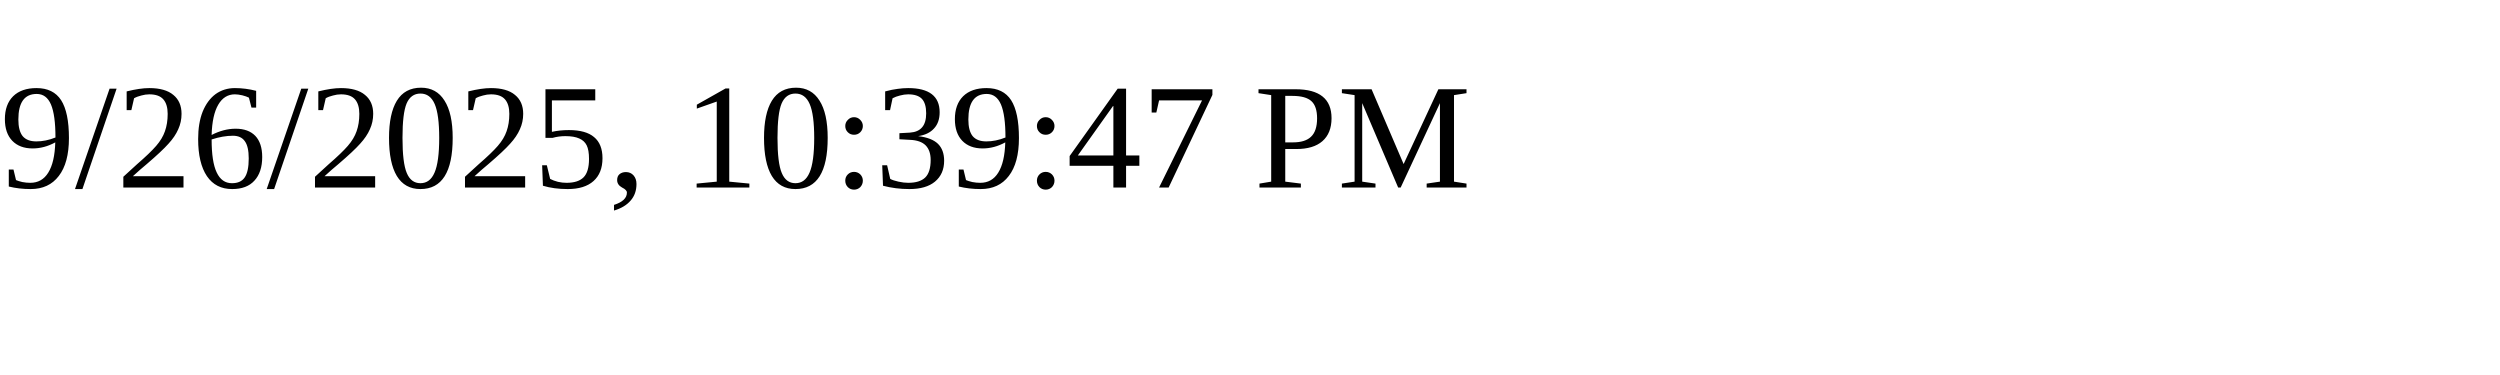
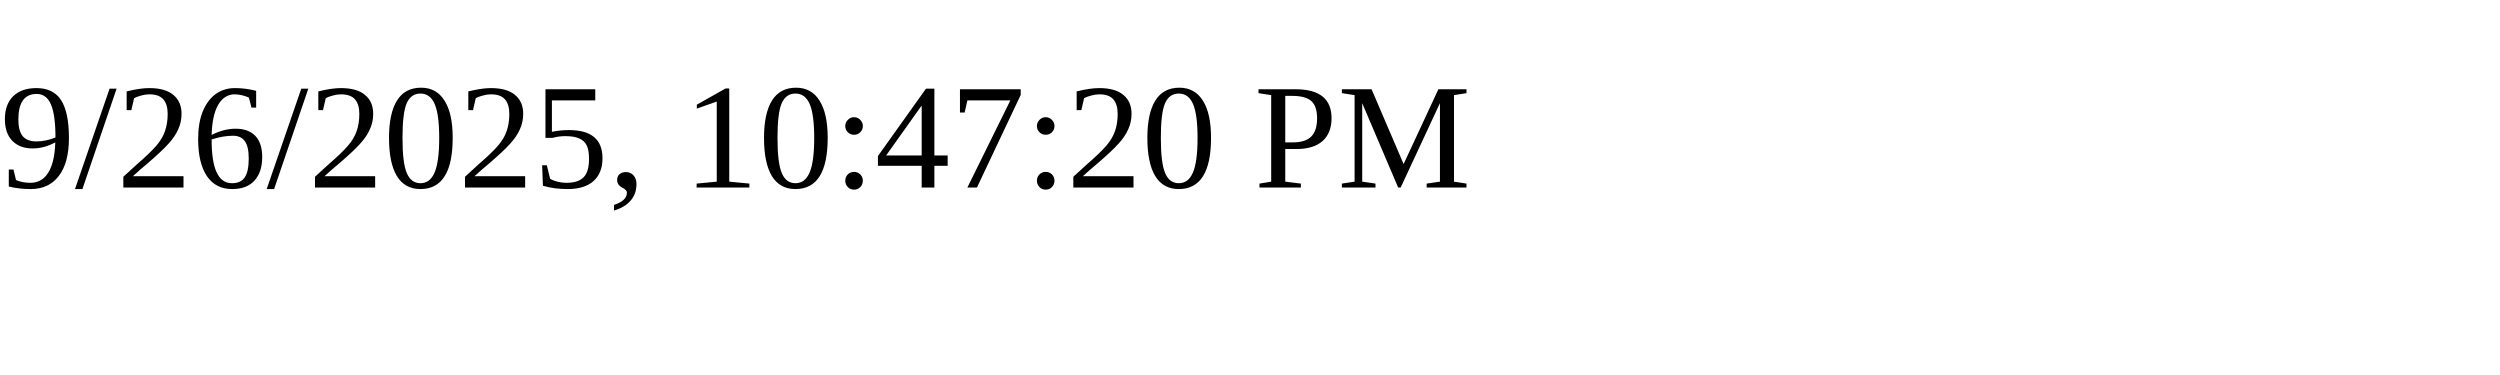
<svg xmlns="http://www.w3.org/2000/svg" height="30" width="200">
-   <text x="0" y="15">9/26/2025, 10:39:47 PM</text>
+   <text x="0" y="15">9/26/2025, 10:47:20 PM</text>
</svg>
